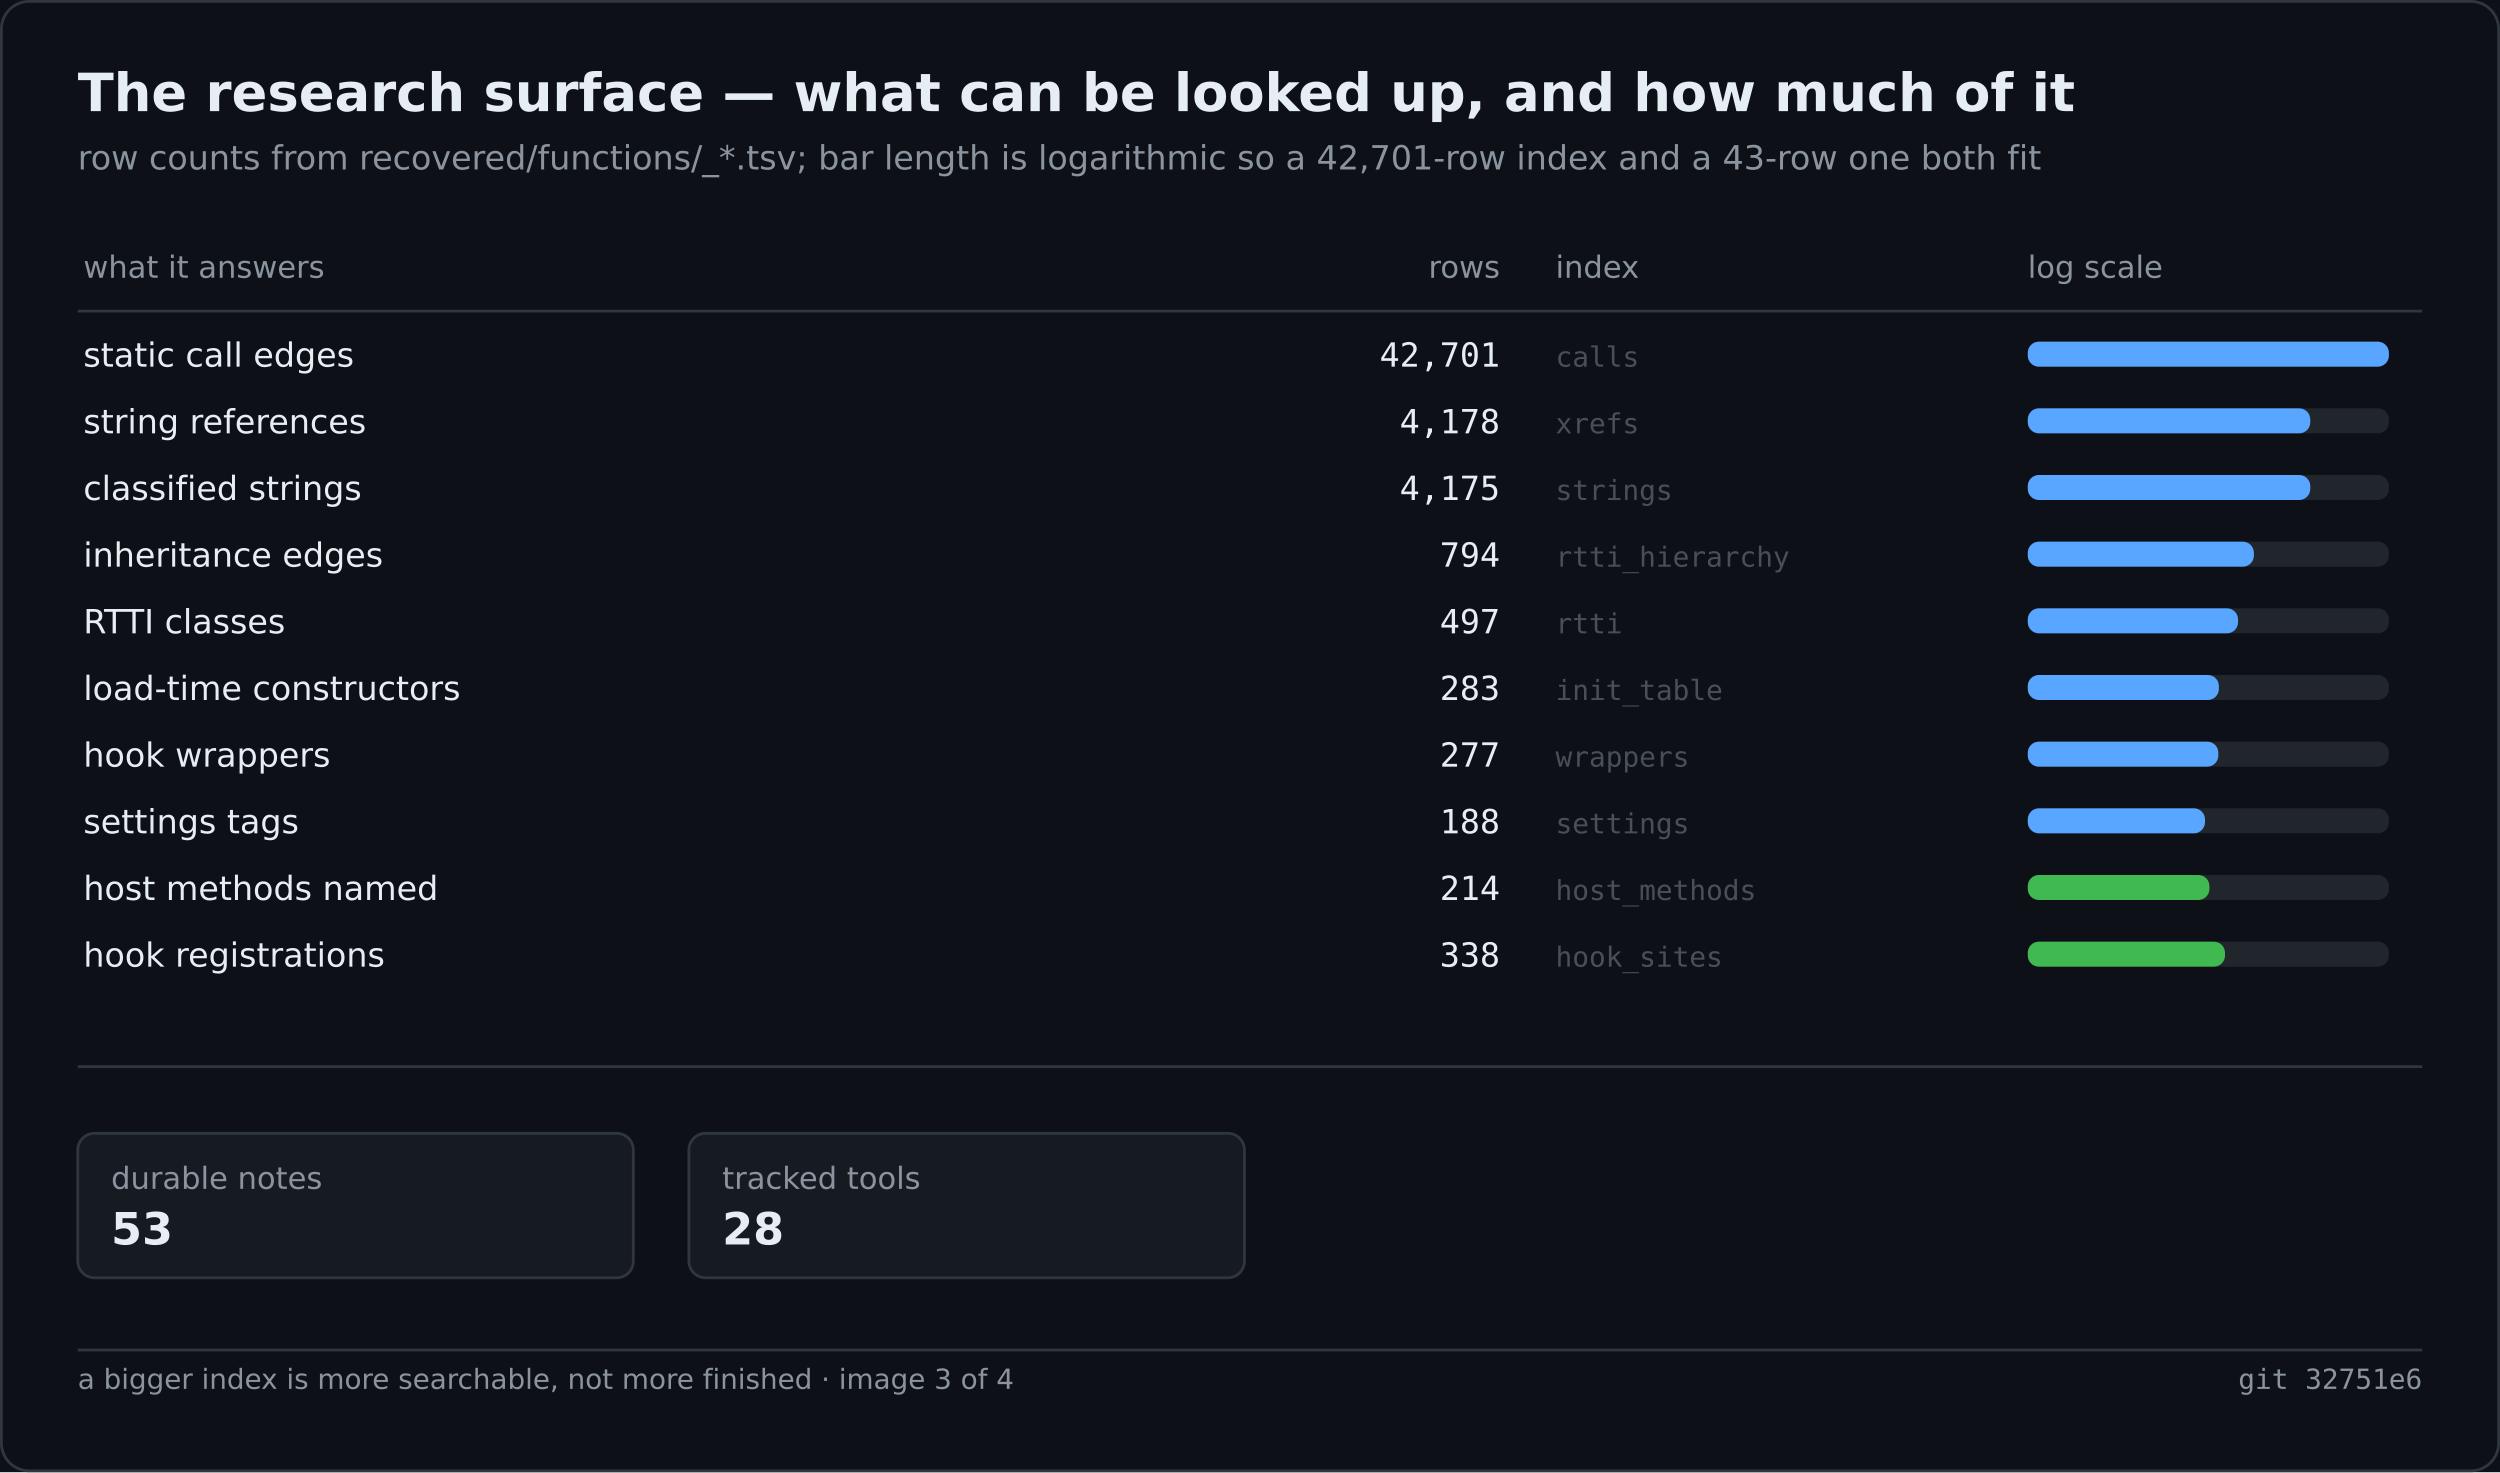
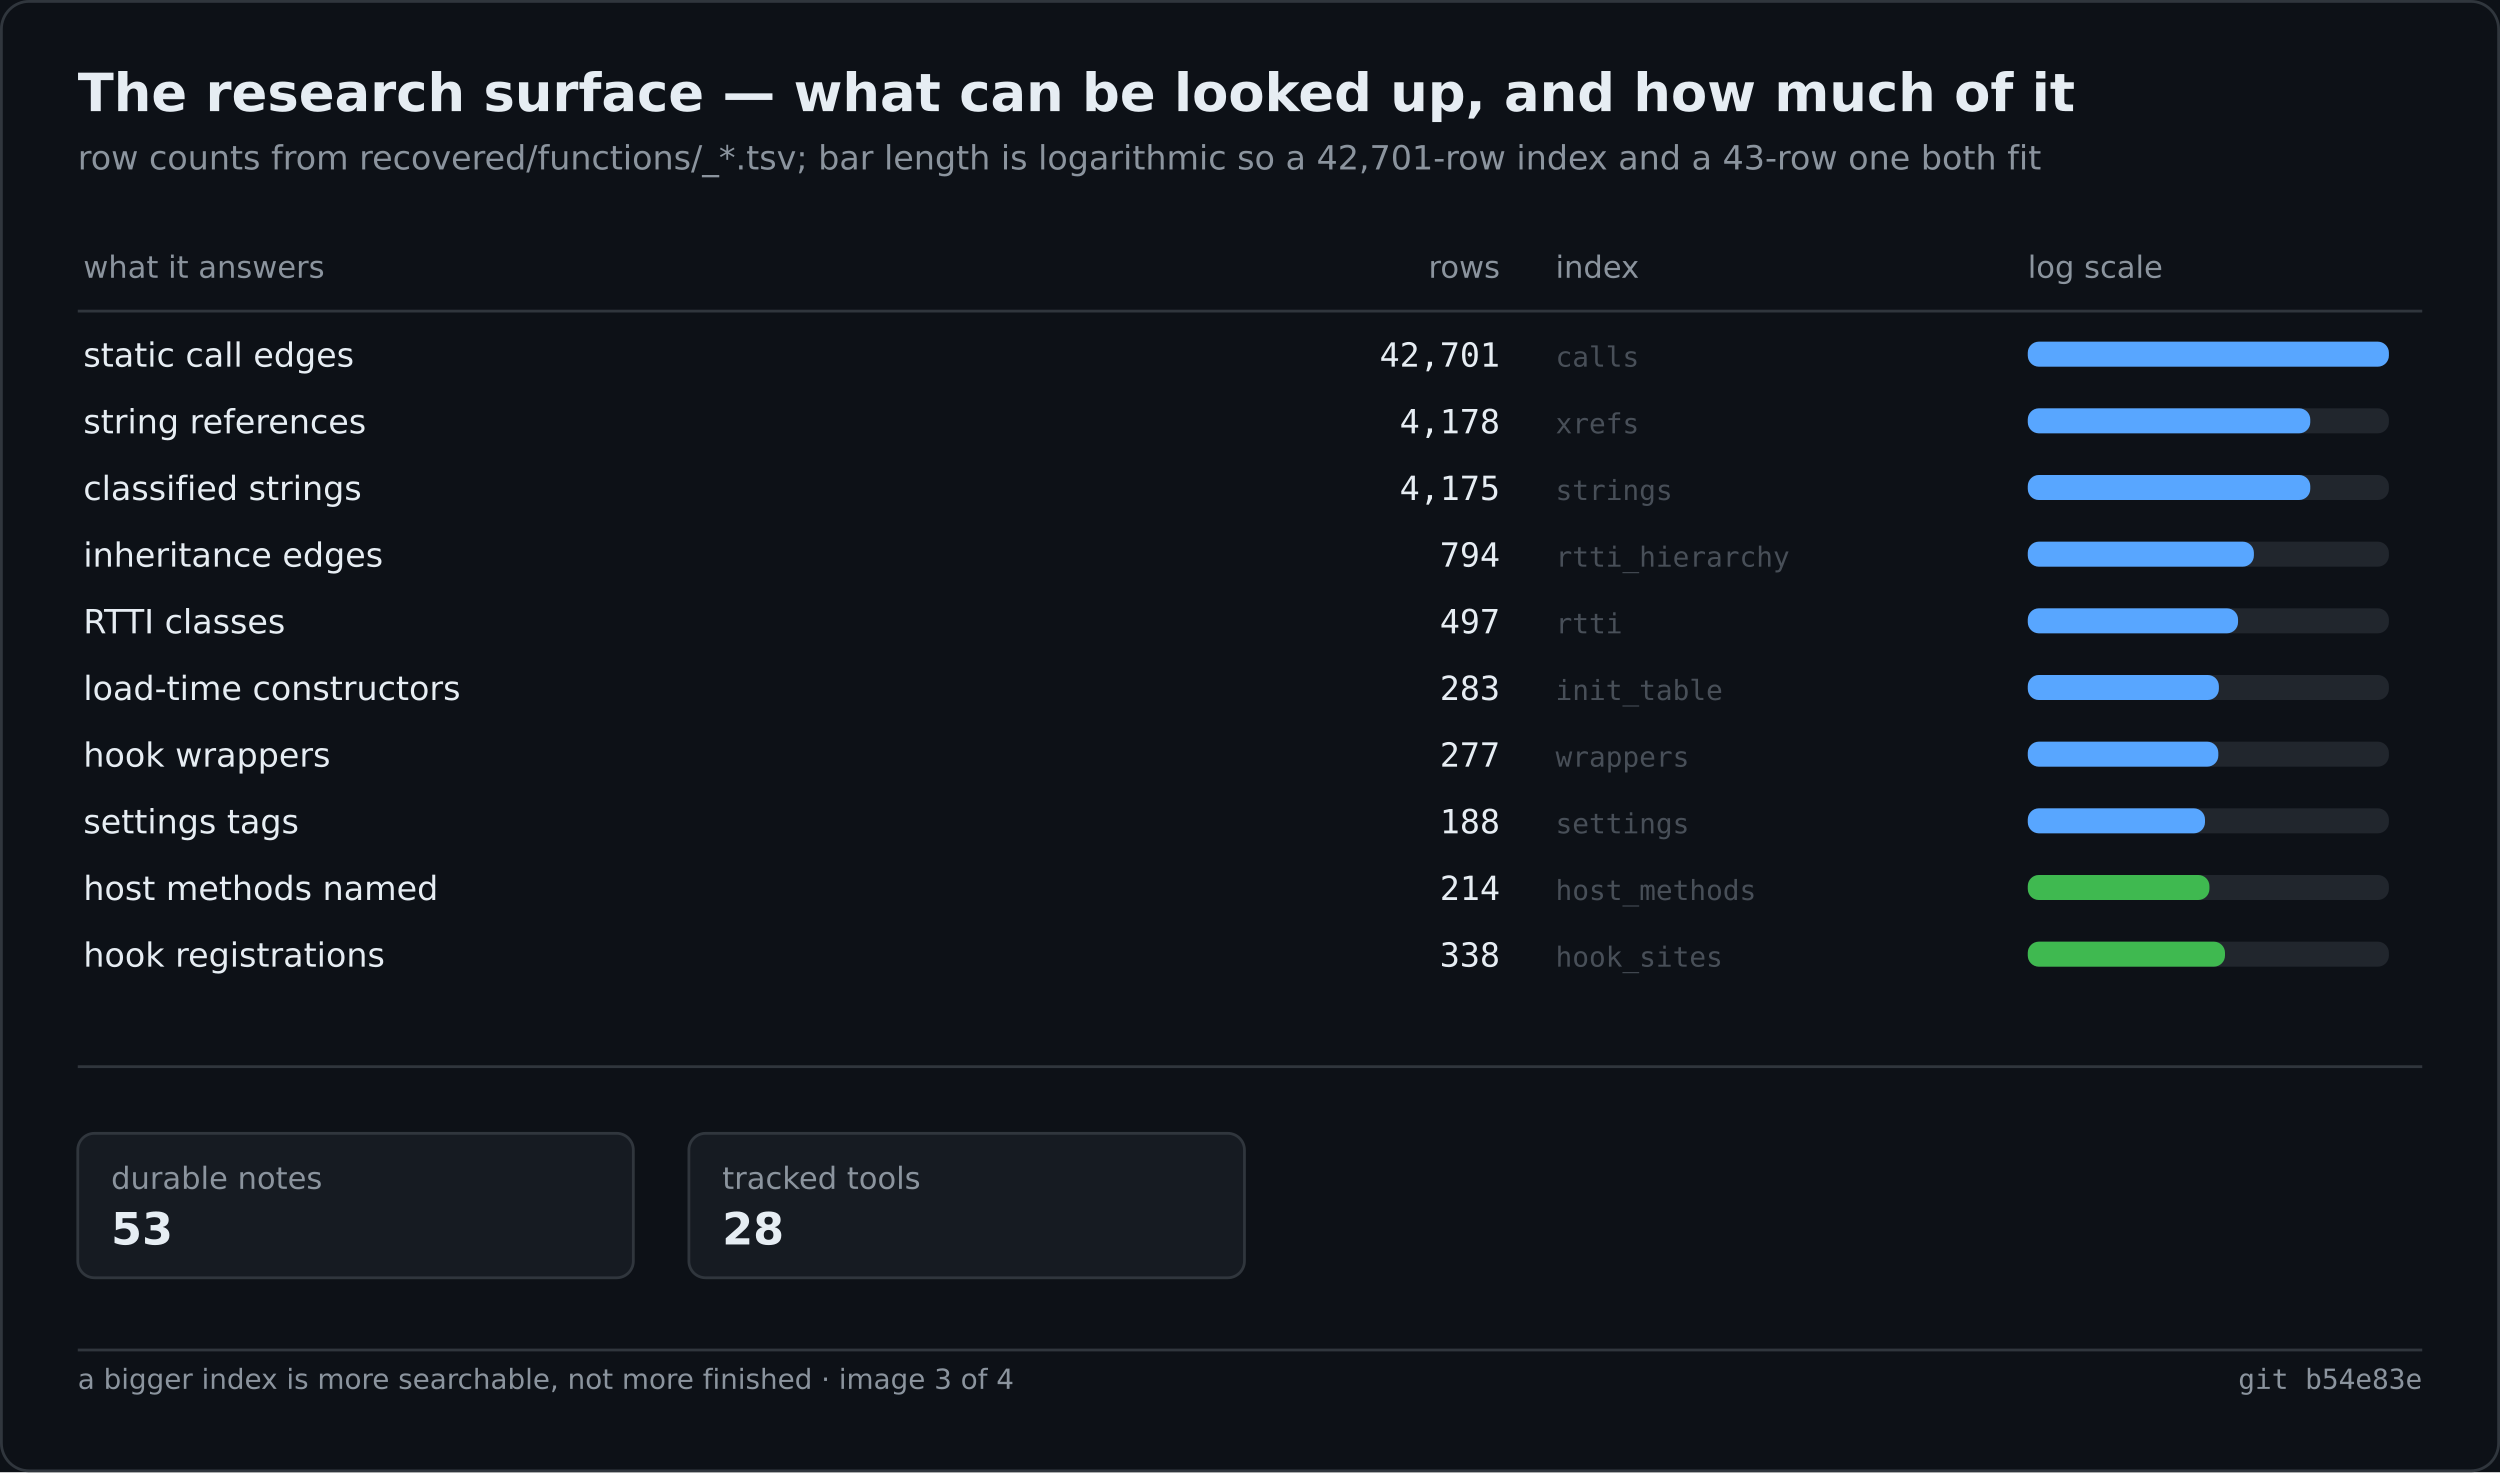
<svg xmlns="http://www.w3.org/2000/svg" width="900" height="530" viewBox="0 0 900 530" role="img" aria-label="The research surface — what can be looked up, and how much of it">
  <rect width="900" height="530" fill="#0d1117" />
  <rect x="0.5" y="0.5" width="899" height="529" fill="none" stroke="#30363d" rx="10" />
  <text x="28" y="40" font-family="Segoe UI,DejaVu Sans,Helvetica,sans-serif" font-size="19" font-weight="600" fill="#e6edf3">The research surface — what can be looked up, and how much of it</text>
  <text x="28" y="61" font-family="Segoe UI,DejaVu Sans,Helvetica,sans-serif" font-size="12" fill="#8b949e">row counts from recovered/functions/_*.tsv; bar length is logarithmic so a 42,701-row index and a 43-row one both fit</text>
  <text x="30.0" y="100.0" font-family="Segoe UI,DejaVu Sans,Helvetica,sans-serif" font-size="11" fill="#8b949e">what it answers</text>
  <text x="540.0" y="100.0" font-family="Segoe UI,DejaVu Sans,Helvetica,sans-serif" font-size="11" fill="#8b949e" text-anchor="end">rows</text>
  <text x="560.0" y="100.0" font-family="Segoe UI,DejaVu Sans,Helvetica,sans-serif" font-size="11" fill="#8b949e">index</text>
  <text x="730.0" y="100.0" font-family="Segoe UI,DejaVu Sans,Helvetica,sans-serif" font-size="11" fill="#8b949e">log scale</text>
  <line x1="28.0" y1="112.0" x2="872.0" y2="112.0" stroke="#30363d" stroke-width="1" />
  <text x="30.0" y="132.0" font-family="Segoe UI,DejaVu Sans,Helvetica,sans-serif" font-size="12" fill="#e6edf3">static call edges</text>
  <text x="540.0" y="132.0" font-family="Cascadia Mono,Consolas,DejaVu Sans Mono,monospace" font-size="12" fill="#e6edf3" text-anchor="end">42,701</text>
  <text x="560.0" y="132.0" font-family="Cascadia Mono,Consolas,DejaVu Sans Mono,monospace" font-size="10" fill="#484f58">calls</text>
  <rect x="730.0" y="123.0" width="130.0" height="9.0" fill="#21262d" rx="4" />
  <rect x="730.0" y="123.0" width="130.0" height="9.0" fill="#58a6ff" rx="4" />
  <text x="30.0" y="156.0" font-family="Segoe UI,DejaVu Sans,Helvetica,sans-serif" font-size="12" fill="#e6edf3">string references</text>
  <text x="540.0" y="156.0" font-family="Cascadia Mono,Consolas,DejaVu Sans Mono,monospace" font-size="12" fill="#e6edf3" text-anchor="end">4,178</text>
  <text x="560.0" y="156.0" font-family="Cascadia Mono,Consolas,DejaVu Sans Mono,monospace" font-size="10" fill="#484f58">xrefs</text>
  <rect x="730.0" y="147.0" width="130.0" height="9.0" fill="#21262d" rx="4" />
  <rect x="730.0" y="147.0" width="101.7" height="9.0" fill="#58a6ff" rx="4" />
  <text x="30.0" y="180.0" font-family="Segoe UI,DejaVu Sans,Helvetica,sans-serif" font-size="12" fill="#e6edf3">classified strings</text>
  <text x="540.0" y="180.0" font-family="Cascadia Mono,Consolas,DejaVu Sans Mono,monospace" font-size="12" fill="#e6edf3" text-anchor="end">4,175</text>
  <text x="560.0" y="180.0" font-family="Cascadia Mono,Consolas,DejaVu Sans Mono,monospace" font-size="10" fill="#484f58">strings</text>
  <rect x="730.0" y="171.0" width="130.0" height="9.0" fill="#21262d" rx="4" />
  <rect x="730.0" y="171.0" width="101.7" height="9.0" fill="#58a6ff" rx="4" />
  <text x="30.0" y="204.0" font-family="Segoe UI,DejaVu Sans,Helvetica,sans-serif" font-size="12" fill="#e6edf3">inheritance edges</text>
  <text x="540.0" y="204.0" font-family="Cascadia Mono,Consolas,DejaVu Sans Mono,monospace" font-size="12" fill="#e6edf3" text-anchor="end">794</text>
  <text x="560.0" y="204.0" font-family="Cascadia Mono,Consolas,DejaVu Sans Mono,monospace" font-size="10" fill="#484f58">rtti_hierarchy</text>
  <rect x="730.0" y="195.0" width="130.0" height="9.0" fill="#21262d" rx="4" />
  <rect x="730.0" y="195.0" width="81.4" height="9.0" fill="#58a6ff" rx="4" />
  <text x="30.0" y="228.0" font-family="Segoe UI,DejaVu Sans,Helvetica,sans-serif" font-size="12" fill="#e6edf3">RTTI classes</text>
  <text x="540.0" y="228.0" font-family="Cascadia Mono,Consolas,DejaVu Sans Mono,monospace" font-size="12" fill="#e6edf3" text-anchor="end">497</text>
  <text x="560.0" y="228.0" font-family="Cascadia Mono,Consolas,DejaVu Sans Mono,monospace" font-size="10" fill="#484f58">rtti</text>
  <rect x="730.0" y="219.0" width="130.0" height="9.0" fill="#21262d" rx="4" />
  <rect x="730.0" y="219.0" width="75.7" height="9.0" fill="#58a6ff" rx="4" />
  <text x="30.0" y="252.0" font-family="Segoe UI,DejaVu Sans,Helvetica,sans-serif" font-size="12" fill="#e6edf3">load-time constructors</text>
  <text x="540.0" y="252.0" font-family="Cascadia Mono,Consolas,DejaVu Sans Mono,monospace" font-size="12" fill="#e6edf3" text-anchor="end">283</text>
  <text x="560.0" y="252.0" font-family="Cascadia Mono,Consolas,DejaVu Sans Mono,monospace" font-size="10" fill="#484f58">init_table</text>
  <rect x="730.0" y="243.0" width="130.0" height="9.0" fill="#21262d" rx="4" />
  <rect x="730.0" y="243.0" width="68.8" height="9.0" fill="#58a6ff" rx="4" />
  <text x="30.0" y="276.0" font-family="Segoe UI,DejaVu Sans,Helvetica,sans-serif" font-size="12" fill="#e6edf3">hook wrappers</text>
  <text x="540.0" y="276.0" font-family="Cascadia Mono,Consolas,DejaVu Sans Mono,monospace" font-size="12" fill="#e6edf3" text-anchor="end">277</text>
  <text x="560.0" y="276.0" font-family="Cascadia Mono,Consolas,DejaVu Sans Mono,monospace" font-size="10" fill="#484f58">wrappers</text>
  <rect x="730.0" y="267.0" width="130.0" height="9.0" fill="#21262d" rx="4" />
  <rect x="730.0" y="267.0" width="68.6" height="9.0" fill="#58a6ff" rx="4" />
  <text x="30.0" y="300.0" font-family="Segoe UI,DejaVu Sans,Helvetica,sans-serif" font-size="12" fill="#e6edf3">settings tags</text>
  <text x="540.0" y="300.0" font-family="Cascadia Mono,Consolas,DejaVu Sans Mono,monospace" font-size="12" fill="#e6edf3" text-anchor="end">188</text>
  <text x="560.0" y="300.0" font-family="Cascadia Mono,Consolas,DejaVu Sans Mono,monospace" font-size="10" fill="#484f58">settings</text>
  <rect x="730.0" y="291.0" width="130.0" height="9.0" fill="#21262d" rx="4" />
  <rect x="730.0" y="291.0" width="63.8" height="9.0" fill="#58a6ff" rx="4" />
  <text x="30.0" y="324.0" font-family="Segoe UI,DejaVu Sans,Helvetica,sans-serif" font-size="12" fill="#e6edf3">host methods named</text>
  <text x="540.0" y="324.0" font-family="Cascadia Mono,Consolas,DejaVu Sans Mono,monospace" font-size="12" fill="#e6edf3" text-anchor="end">214</text>
  <text x="560.0" y="324.0" font-family="Cascadia Mono,Consolas,DejaVu Sans Mono,monospace" font-size="10" fill="#484f58">host_methods</text>
  <rect x="730.0" y="315.0" width="130.0" height="9.0" fill="#21262d" rx="4" />
  <rect x="730.0" y="315.0" width="65.4" height="9.0" fill="#3fb950" rx="4" />
  <text x="30.0" y="348.0" font-family="Segoe UI,DejaVu Sans,Helvetica,sans-serif" font-size="12" fill="#e6edf3">hook registrations</text>
  <text x="540.0" y="348.0" font-family="Cascadia Mono,Consolas,DejaVu Sans Mono,monospace" font-size="12" fill="#e6edf3" text-anchor="end">338</text>
  <text x="560.0" y="348.0" font-family="Cascadia Mono,Consolas,DejaVu Sans Mono,monospace" font-size="10" fill="#484f58">hook_sites</text>
  <rect x="730.0" y="339.0" width="130.0" height="9.0" fill="#21262d" rx="4" />
  <rect x="730.0" y="339.0" width="71.0" height="9.0" fill="#3fb950" rx="4" />
  <line x1="28.0" y1="384.0" x2="872.0" y2="384.0" stroke="#30363d" stroke-width="1" />
  <rect x="28.0" y="408.0" width="200.0" height="52.0" fill="#161b22" rx="6" stroke="#30363d" stroke-width="1" />
  <text x="40.0" y="428.0" font-family="Segoe UI,DejaVu Sans,Helvetica,sans-serif" font-size="11" fill="#8b949e">durable notes</text>
  <text x="40.0" y="448.0" font-family="Segoe UI,DejaVu Sans,Helvetica,sans-serif" font-size="16" fill="#e6edf3" font-weight="600">53</text>
  <rect x="248.0" y="408.0" width="200.0" height="52.0" fill="#161b22" rx="6" stroke="#30363d" stroke-width="1" />
  <text x="260.0" y="428.0" font-family="Segoe UI,DejaVu Sans,Helvetica,sans-serif" font-size="11" fill="#8b949e">tracked tools</text>
  <text x="260.0" y="448.0" font-family="Segoe UI,DejaVu Sans,Helvetica,sans-serif" font-size="16" fill="#e6edf3" font-weight="600">28</text>
  <line x1="28.0" y1="486.0" x2="872.0" y2="486.0" stroke="#30363d" stroke-width="1" />
  <text x="28.0" y="500.0" font-family="Segoe UI,DejaVu Sans,Helvetica,sans-serif" font-size="10" fill="#8b949e">a bigger index is more searchable, not more finished · image 3 of 4</text>
-   <text x="872.0" y="500.0" font-family="Cascadia Mono,Consolas,DejaVu Sans Mono,monospace" font-size="10" fill="#8b949e" text-anchor="end">git 32751e6</text>
+   <text x="872.0" y="500.0" font-family="Cascadia Mono,Consolas,DejaVu Sans Mono,monospace" font-size="10" fill="#8b949e" text-anchor="end">git b54e83e</text>
</svg>
